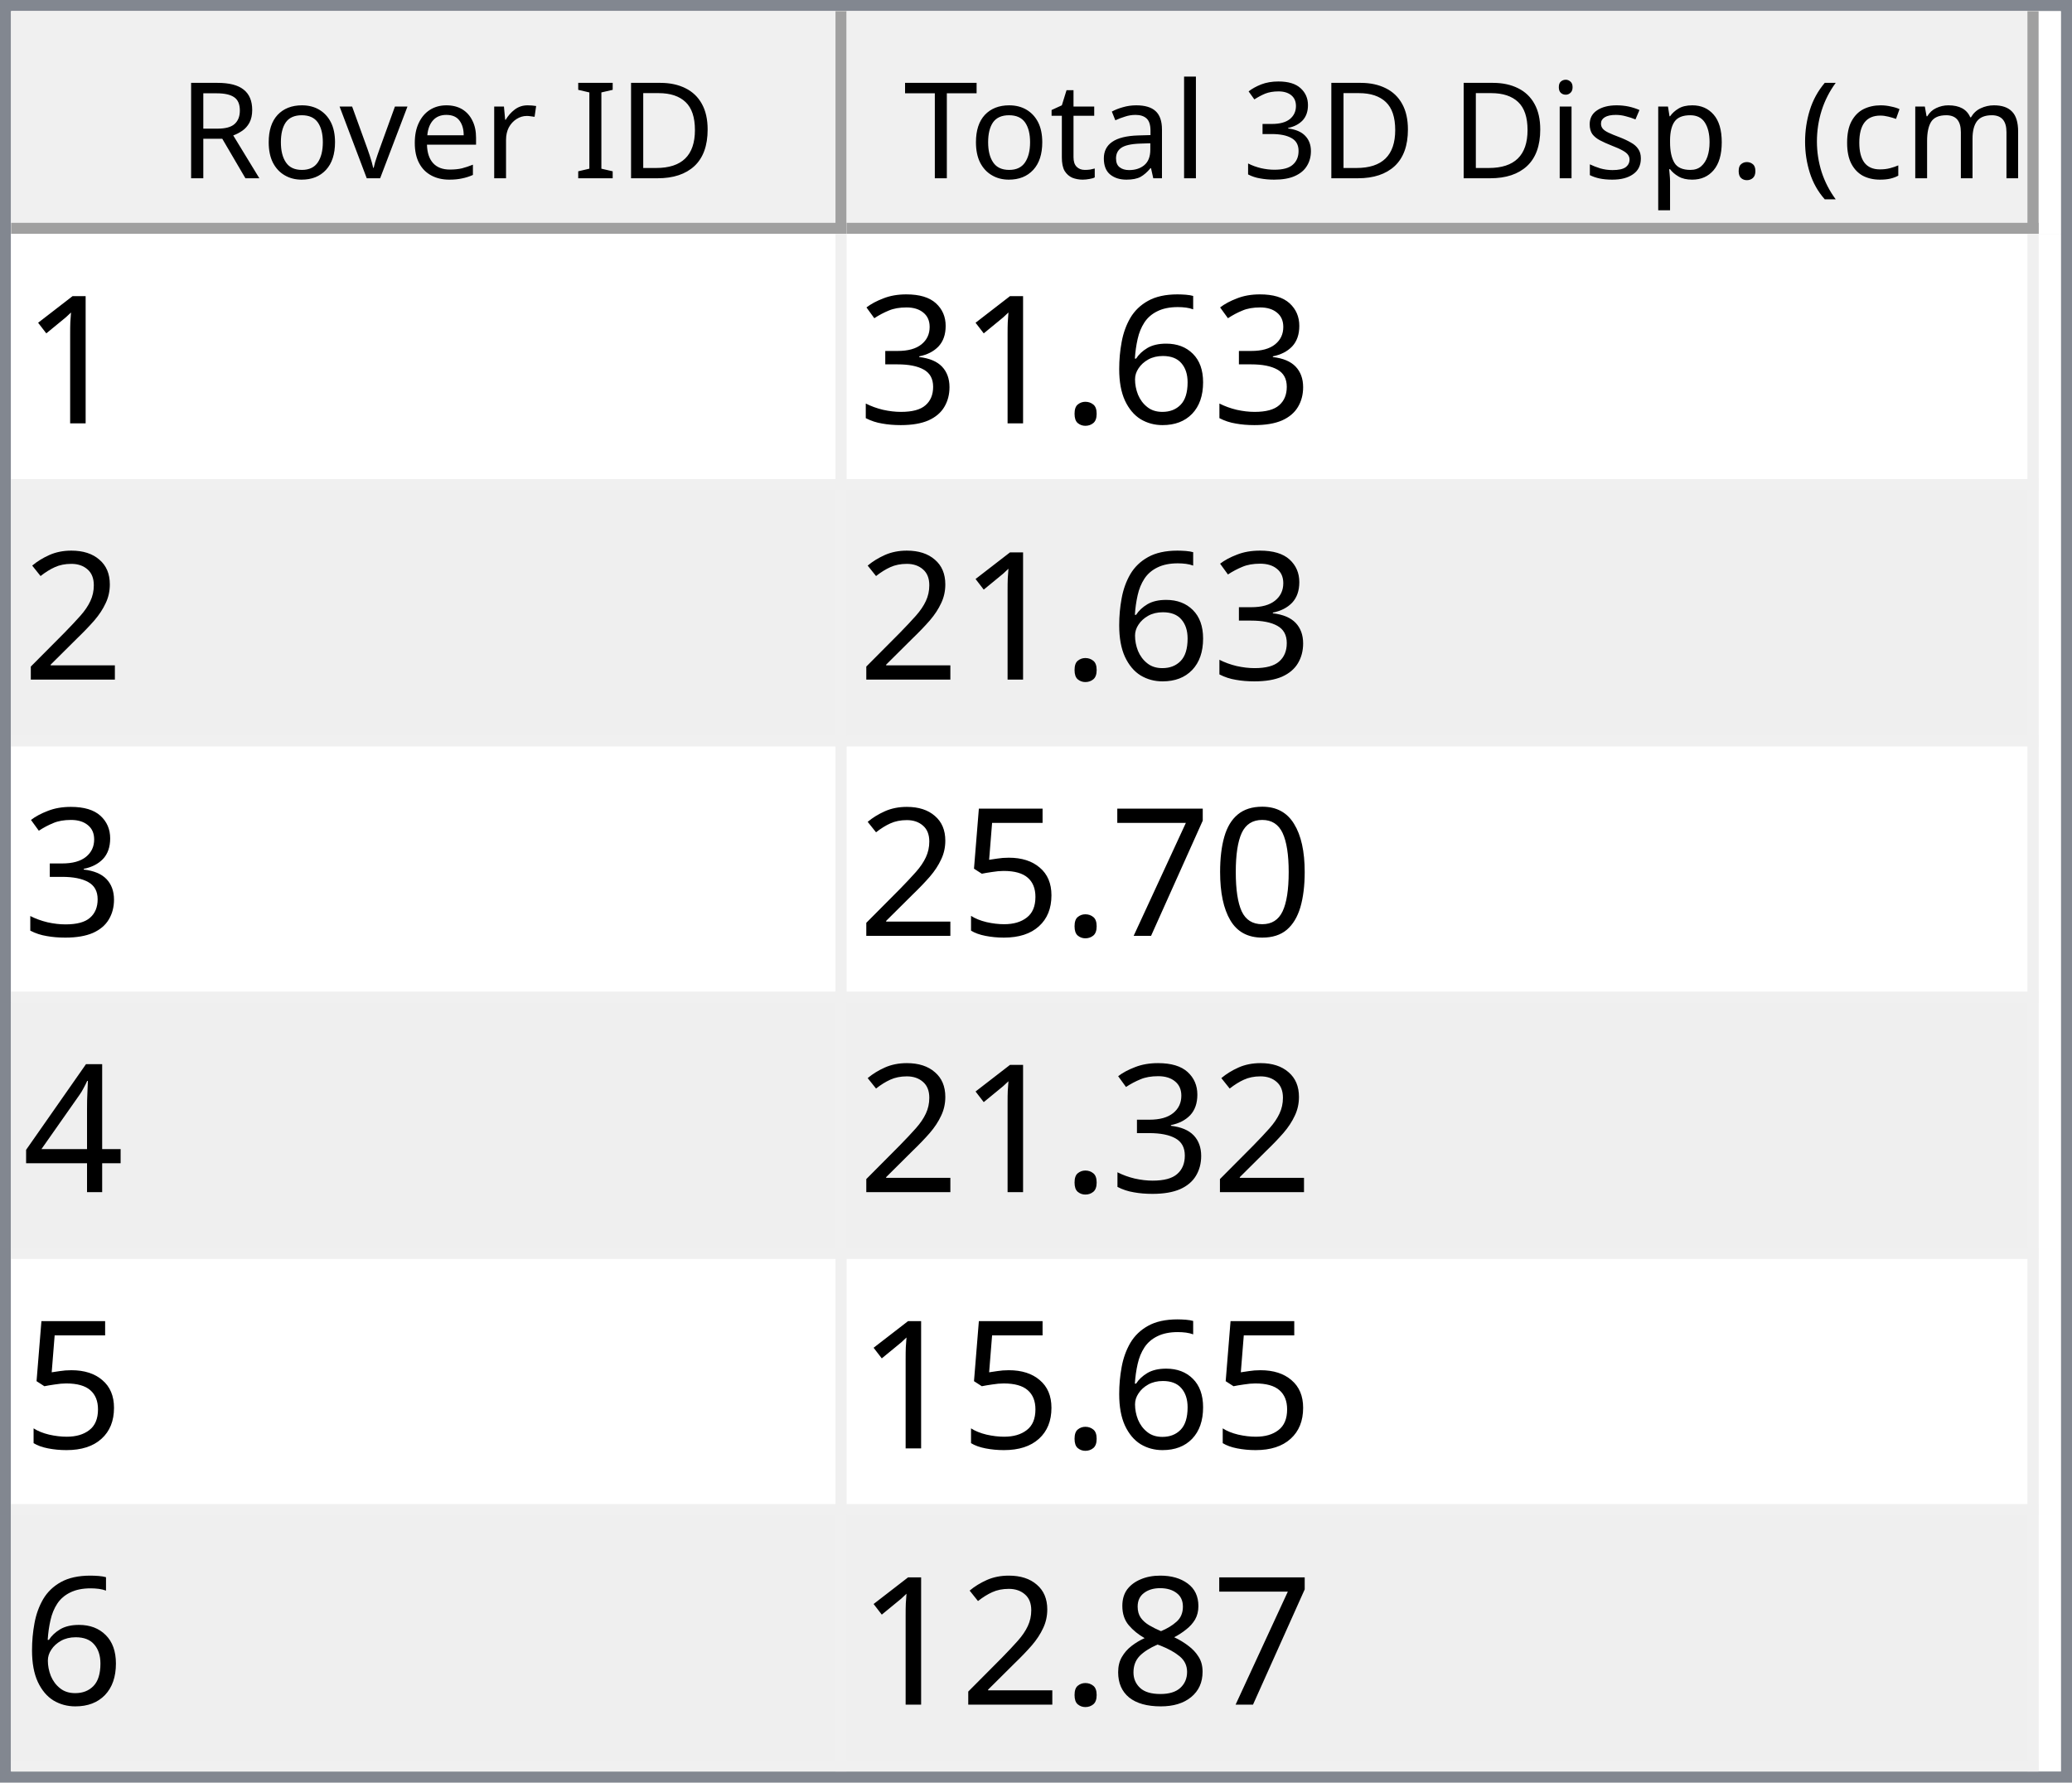
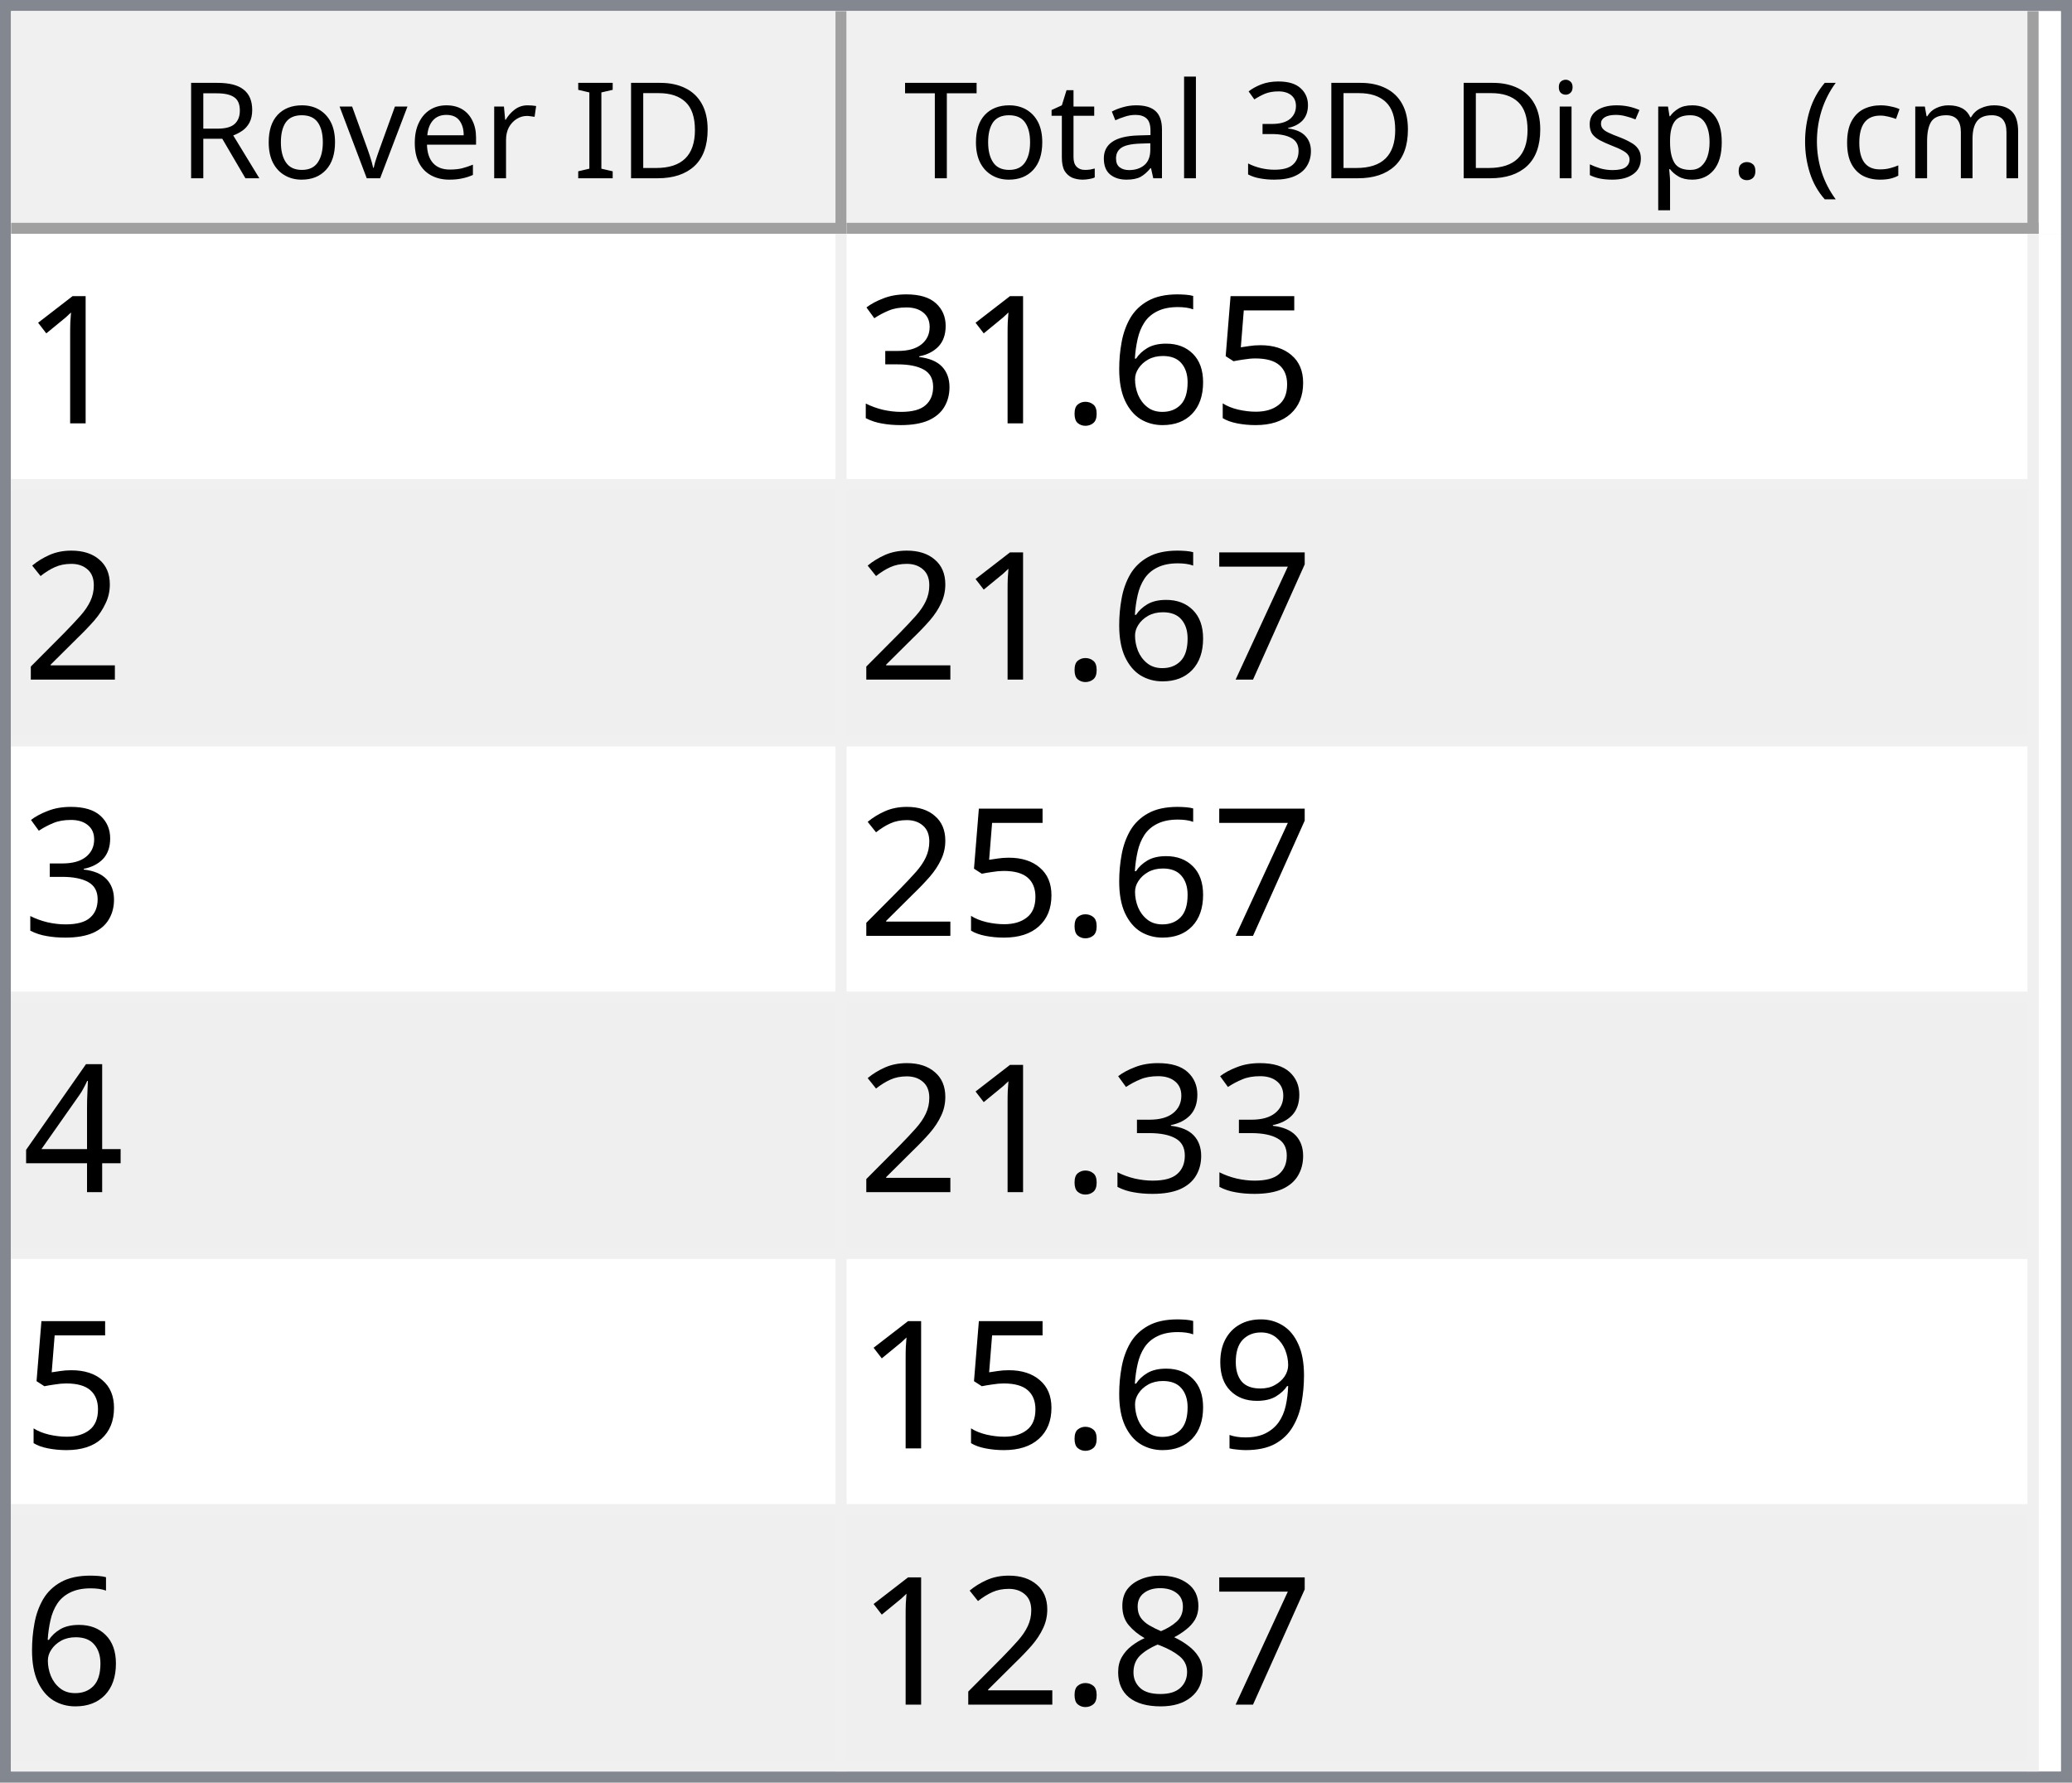
<svg xmlns="http://www.w3.org/2000/svg" style="fill-opacity:1; color-rendering:auto; color-interpolation:auto; text-rendering:auto; stroke:black; stroke-linecap:square; stroke-miterlimit:10; shape-rendering:auto; stroke-opacity:1; fill:black; stroke-dasharray:none; font-weight:normal; stroke-width:1; font-family:'Dialog'; font-style:normal; stroke-linejoin:miter; font-size:12px; stroke-dashoffset:0; image-rendering:auto;" width="186" height="160">
  <defs id="genericDefs" />
  <g>
    <defs id="defs1">
      <clipPath clipPathUnits="userSpaceOnUse" id="clipPath1">
        <path d="M0 0 L186 0 L186 160 L0 160 L0 0 Z" />
      </clipPath>
      <clipPath clipPathUnits="userSpaceOnUse" id="clipPath2">
        <path d="M0 0 L0 160 L186 160 L186 0 Z" />
      </clipPath>
      <clipPath clipPathUnits="userSpaceOnUse" id="clipPath3">
        <path d="M0 0 L0 20 L184 20 L184 0 Z" />
      </clipPath>
      <clipPath clipPathUnits="userSpaceOnUse" id="clipPath4">
        <path d="M0 0 L0 20 L75 20 L75 0 Z" />
      </clipPath>
      <clipPath clipPathUnits="userSpaceOnUse" id="clipPath5">
        <path d="M1 1 L1 19 L74 19 L74 1 Z" />
      </clipPath>
      <clipPath clipPathUnits="userSpaceOnUse" id="clipPath6">
        <path d="M0 0 L0 18 L73 18 L73 0 Z" />
      </clipPath>
      <clipPath clipPathUnits="userSpaceOnUse" id="clipPath7">
        <path d="M-0.5 -0.5 L-0.5 19.5 L74.5 19.5 L74.5 -0.5 Z" />
      </clipPath>
      <clipPath clipPathUnits="userSpaceOnUse" id="clipPath8">
        <path d="M0 0 L0 20 L107 20 L107 0 Z" />
      </clipPath>
      <clipPath clipPathUnits="userSpaceOnUse" id="clipPath9">
        <path d="M1 1 L1 19 L106 19 L106 1 Z" />
      </clipPath>
      <clipPath clipPathUnits="userSpaceOnUse" id="clipPath10">
        <path d="M0 0 L0 18 L105 18 L105 0 Z" />
      </clipPath>
      <clipPath clipPathUnits="userSpaceOnUse" id="clipPath11">
        <path d="M-0.5 -0.5 L-0.5 19.5 L106.5 19.5 L106.5 -0.5 Z" />
      </clipPath>
      <clipPath clipPathUnits="userSpaceOnUse" id="clipPath12">
        <path d="M0 0 L0 138 L184 138 L184 0 Z" />
      </clipPath>
      <clipPath clipPathUnits="userSpaceOnUse" id="clipPath13">
        <path d="M0 0 L0 138 L182 138 L182 0 Z" />
      </clipPath>
      <clipPath clipPathUnits="userSpaceOnUse" id="clipPath14">
        <path d="M-0.5 -0.5 L-0.5 137.5 L181.5 137.5 L181.5 -0.5 Z" />
      </clipPath>
      <clipPath clipPathUnits="userSpaceOnUse" id="clipPath15">
        <path d="M0 0 L0 22 L74 22 L74 0 Z" />
      </clipPath>
      <clipPath clipPathUnits="userSpaceOnUse" id="clipPath16">
        <path d="M0 0 L0 22 L106 22 L106 0 Z" />
      </clipPath>
      <font horiz-adv-x="64.551" id="font1">
        <font-face ascent="107.91" descent="25.098" units-per-em="100" style="font-style:normal; font-family:Segoe UI; font-weight:normal;" />
        <missing-glyph horiz-adv-x="64.551" d="M8.109 0 L8.109 68.266 L56.453 68.266 L56.453 0 L8.109 0 ZM15.328 7.234 L49.219 7.234 L49.219 61.031 L15.328 61.031 L15.328 7.234 Z" />
        <glyph unicode="D" horiz-adv-x="70.117" d="M9.188 0 L9.188 70.016 L28.516 70.016 Q65.531 70.016 65.531 35.891 Q65.531 19.672 55.25 9.836 Q44.969 0 27.734 0 L9.188 0 ZM17.391 62.594 L17.391 7.422 L27.828 7.422 Q41.609 7.422 49.273 14.797 Q56.938 22.172 56.938 35.688 Q56.938 62.594 28.328 62.594 L17.391 62.594 Z" />
        <glyph unicode="I" horiz-adv-x="26.611" d="M17.391 0 L9.188 0 L9.188 70.016 L17.391 70.016 L17.391 0 Z" />
        <glyph unicode=" " horiz-adv-x="27.393" d="" />
        <glyph unicode="r" horiz-adv-x="34.766" d="M34.188 41.891 Q32.078 43.5 28.125 43.5 Q23 43.5 19.555 38.672 Q16.109 33.844 16.109 25.484 L16.109 0 L8.109 0 L8.109 50 L16.109 50 L16.109 39.703 L16.312 39.703 Q18.016 44.969 21.531 47.922 Q25.047 50.875 29.391 50.875 Q32.516 50.875 34.188 50.203 L34.188 41.891 Z" />
        <glyph unicode="e" horiz-adv-x="52.295" d="M48.297 23 L12.984 23 Q13.188 14.656 17.484 10.109 Q21.781 5.562 29.297 5.562 Q37.75 5.562 44.828 11.141 L44.828 3.609 Q38.234 -1.172 27.391 -1.172 Q16.797 -1.172 10.742 5.641 Q4.688 12.453 4.688 24.812 Q4.688 36.469 11.305 43.82 Q17.922 51.172 27.734 51.172 Q37.547 51.172 42.922 44.828 Q48.297 38.484 48.297 27.203 L48.297 23 ZM40.094 29.781 Q40.047 36.719 36.75 40.578 Q33.453 44.438 27.594 44.438 Q21.922 44.438 17.969 40.383 Q14.016 36.328 13.094 29.781 L40.094 29.781 Z" />
        <glyph unicode="v" horiz-adv-x="47.9" d="M47.406 50 L27.484 0 L19.625 0 L0.688 50 L9.469 50 L22.172 13.672 Q23.578 9.672 23.922 6.688 L24.125 6.688 Q24.609 10.453 25.688 13.484 L38.969 50 L47.406 50 Z" />
        <glyph unicode="o" horiz-adv-x="58.594" d="M29 -1.172 Q17.922 -1.172 11.305 5.836 Q4.688 12.844 4.688 24.422 Q4.688 37.016 11.57 44.094 Q18.453 51.172 30.172 51.172 Q41.359 51.172 47.633 44.289 Q53.906 37.406 53.906 25.203 Q53.906 13.234 47.141 6.031 Q40.375 -1.172 29 -1.172 ZM29.594 44.438 Q21.875 44.438 17.383 39.188 Q12.891 33.938 12.891 24.703 Q12.891 15.828 17.43 10.695 Q21.969 5.562 29.594 5.562 Q37.359 5.562 41.531 10.594 Q45.703 15.625 45.703 24.906 Q45.703 34.281 41.531 39.359 Q37.359 44.438 29.594 44.438 Z" />
        <glyph unicode="R" horiz-adv-x="59.814" d="M59.375 0 L49.609 0 L37.891 19.625 Q36.281 22.359 34.766 24.289 Q33.25 26.219 31.664 27.438 Q30.078 28.656 28.25 29.219 Q26.422 29.781 24.125 29.781 L17.391 29.781 L17.391 0 L9.188 0 L9.188 70.016 L30.078 70.016 Q34.672 70.016 38.555 68.867 Q42.438 67.719 45.289 65.375 Q48.141 63.031 49.758 59.547 Q51.375 56.062 51.375 51.375 Q51.375 47.703 50.273 44.656 Q49.172 41.609 47.148 39.211 Q45.125 36.812 42.266 35.133 Q39.406 33.453 35.844 32.516 L35.844 32.328 Q37.594 31.547 38.891 30.547 Q40.188 29.547 41.359 28.18 Q42.531 26.812 43.68 25.078 Q44.828 23.344 46.234 21.047 L59.375 0 ZM17.391 62.594 L17.391 37.203 L28.516 37.203 Q31.594 37.203 34.203 38.133 Q36.812 39.062 38.719 40.797 Q40.625 42.531 41.703 45.047 Q42.781 47.562 42.781 50.688 Q42.781 56.297 39.141 59.445 Q35.5 62.594 28.609 62.594 L17.391 62.594 Z" />
        <glyph unicode=")" horiz-adv-x="30.176" d="M8.297 -15.922 L1.172 -15.922 Q16.406 2.344 16.406 26.812 Q16.406 51.469 1.078 70.016 L8.297 70.016 Q23.531 52.156 23.531 26.703 Q23.531 1.375 8.297 -15.922 Z" />
        <glyph unicode="m" horiz-adv-x="86.133" d="M79.109 0 L71.094 0 L71.094 28.719 Q71.094 37.016 68.531 40.727 Q65.969 44.438 59.906 44.438 Q54.781 44.438 51.195 39.75 Q47.609 35.062 47.609 28.516 L47.609 0 L39.594 0 L39.594 29.688 Q39.594 44.438 28.219 44.438 Q22.953 44.438 19.531 40.016 Q16.109 35.594 16.109 28.516 L16.109 0 L8.109 0 L8.109 50 L16.109 50 L16.109 42.094 L16.312 42.094 Q21.625 51.172 31.844 51.172 Q36.969 51.172 40.773 48.312 Q44.578 45.453 46 40.828 Q51.562 51.172 62.594 51.172 Q79.109 51.172 79.109 30.812 L79.109 0 Z" />
        <glyph unicode="c" horiz-adv-x="46.191" d="M42.188 2.297 Q36.422 -1.172 28.516 -1.172 Q17.828 -1.172 11.258 5.789 Q4.688 12.75 4.688 23.828 Q4.688 36.188 11.766 43.68 Q18.844 51.172 30.672 51.172 Q37.25 51.172 42.281 48.734 L42.281 40.531 Q36.719 44.438 30.375 44.438 Q22.703 44.438 17.797 38.945 Q12.891 33.453 12.891 24.516 Q12.891 15.719 17.508 10.641 Q22.125 5.562 29.891 5.562 Q36.422 5.562 42.188 9.906 L42.188 2.297 Z" />
        <glyph unicode="(" horiz-adv-x="30.176" d="M29.109 -15.922 L21.969 -15.922 Q6.844 1.375 6.844 26.703 Q6.844 52.156 21.969 70.016 L29.203 70.016 Q13.875 51.469 13.875 26.812 Q13.875 2.344 29.109 -15.922 Z" />
        <glyph unicode="." horiz-adv-x="21.68" d="M10.891 -1.078 Q8.641 -1.078 7.055 0.539 Q5.469 2.156 5.469 4.391 Q5.469 6.641 7.055 8.273 Q8.641 9.906 10.891 9.906 Q13.188 9.906 14.797 8.273 Q16.406 6.641 16.406 4.391 Q16.406 2.156 14.797 0.539 Q13.188 -1.078 10.891 -1.078 Z" />
        <glyph unicode="p" horiz-adv-x="58.789" d="M16.312 7.234 L16.109 7.234 L16.109 -23 L8.109 -23 L8.109 50 L16.109 50 L16.109 41.219 L16.312 41.219 Q22.219 51.172 33.594 51.172 Q43.266 51.172 48.688 44.461 Q54.109 37.75 54.109 26.469 Q54.109 13.922 48 6.375 Q41.891 -1.172 31.297 -1.172 Q21.578 -1.172 16.312 7.234 ZM16.109 27.391 L16.109 20.406 Q16.109 14.203 20.141 9.883 Q24.172 5.562 30.375 5.562 Q37.641 5.562 41.773 11.133 Q45.906 16.703 45.906 26.609 Q45.906 34.969 42.047 39.703 Q38.188 44.438 31.594 44.438 Q24.609 44.438 20.359 39.578 Q16.109 34.719 16.109 27.391 Z" />
        <glyph unicode="s" horiz-adv-x="42.432" d="M5.078 1.812 L5.078 10.406 Q11.625 5.562 19.484 5.562 Q30.031 5.562 30.031 12.594 Q30.031 14.594 29.125 15.992 Q28.219 17.391 26.68 18.461 Q25.141 19.531 23.07 20.383 Q21 21.234 18.609 22.172 Q15.281 23.484 12.766 24.828 Q10.25 26.172 8.57 27.859 Q6.891 29.547 6.031 31.695 Q5.172 33.844 5.172 36.719 Q5.172 40.234 6.789 42.945 Q8.406 45.656 11.086 47.484 Q13.766 49.312 17.211 50.242 Q20.656 51.172 24.312 51.172 Q30.812 51.172 35.938 48.922 L35.938 40.828 Q30.422 44.438 23.25 44.438 Q21 44.438 19.195 43.922 Q17.391 43.406 16.094 42.477 Q14.797 41.547 14.086 40.258 Q13.375 38.969 13.375 37.406 Q13.375 35.453 14.086 34.133 Q14.797 32.812 16.164 31.789 Q17.531 30.766 19.484 29.938 Q21.438 29.109 23.922 28.125 Q27.25 26.859 29.883 25.516 Q32.516 24.172 34.375 22.484 Q36.234 20.797 37.234 18.602 Q38.234 16.406 38.234 13.375 Q38.234 9.672 36.602 6.938 Q34.969 4.203 32.234 2.398 Q29.5 0.594 25.93 -0.289 Q22.359 -1.172 18.453 -1.172 Q10.75 -1.172 5.078 1.812 Z" />
        <glyph unicode="i" horiz-adv-x="24.219" d="M12.203 62.703 Q10.062 62.703 8.547 64.164 Q7.031 65.625 7.031 67.875 Q7.031 70.125 8.547 71.609 Q10.062 73.094 12.203 73.094 Q14.406 73.094 15.945 71.609 Q17.484 70.125 17.484 67.875 Q17.484 65.719 15.945 64.211 Q14.406 62.703 12.203 62.703 ZM16.109 0 L8.109 0 L8.109 50 L16.109 50 L16.109 0 Z" />
        <glyph unicode="3" horiz-adv-x="53.906" d="M46.531 19.828 Q46.531 15.094 44.75 11.211 Q42.969 7.328 39.719 4.57 Q36.469 1.812 31.93 0.297 Q27.391 -1.219 21.922 -1.219 Q11.922 -1.219 6 2.594 L6 11.188 Q13.094 5.609 22.219 5.609 Q25.875 5.609 28.828 6.539 Q31.781 7.469 33.906 9.227 Q36.031 10.984 37.18 13.477 Q38.328 15.969 38.328 19.094 Q38.328 32.812 18.797 32.812 L12.984 32.812 L12.984 39.594 L18.5 39.594 Q35.797 39.594 35.797 52.484 Q35.797 64.406 22.609 64.406 Q15.188 64.406 8.688 59.422 L8.688 67.188 Q15.375 71.188 24.609 71.188 Q29 71.188 32.57 69.969 Q36.141 68.75 38.68 66.555 Q41.219 64.359 42.609 61.281 Q44 58.203 44 54.5 Q44 40.672 30.031 36.719 L30.031 36.531 Q33.594 36.141 36.625 34.797 Q39.656 33.453 41.852 31.305 Q44.047 29.156 45.289 26.25 Q46.531 23.344 46.531 19.828 Z" />
        <glyph unicode="l" horiz-adv-x="24.219" d="M16.109 0 L8.109 0 L8.109 74.031 L16.109 74.031 L16.109 0 Z" />
        <glyph unicode="a" horiz-adv-x="50.879" d="M43.891 0 L35.891 0 L35.891 7.812 L35.688 7.812 Q30.469 -1.172 20.312 -1.172 Q12.844 -1.172 8.617 2.781 Q4.391 6.734 4.391 13.281 Q4.391 27.297 20.906 29.594 L35.891 31.688 Q35.891 44.438 25.594 44.438 Q16.547 44.438 9.281 38.281 L9.281 46.484 Q16.656 51.172 26.266 51.172 Q43.891 51.172 43.891 32.516 L43.891 0 ZM35.891 25.297 L23.828 23.641 Q18.266 22.859 15.43 20.875 Q12.594 18.891 12.594 13.875 Q12.594 10.203 15.211 7.883 Q17.828 5.562 22.172 5.562 Q28.125 5.562 32.008 9.742 Q35.891 13.922 35.891 20.312 L35.891 25.297 Z" />
        <glyph unicode="t" horiz-adv-x="33.887" d="M31.297 0.484 Q28.469 -1.078 23.828 -1.078 Q10.688 -1.078 10.688 13.578 L10.688 43.172 L2.094 43.172 L2.094 50 L10.688 50 L10.688 62.203 L18.703 64.797 L18.703 50 L31.297 50 L31.297 43.172 L18.703 43.172 L18.703 14.984 Q18.703 9.969 20.414 7.82 Q22.125 5.672 26.078 5.672 Q29.109 5.672 31.297 7.328 L31.297 0.484 Z" />
        <glyph unicode="T" horiz-adv-x="52.393" d="M50.594 62.594 L30.375 62.594 L30.375 0 L22.172 0 L22.172 62.594 L2 62.594 L2 70.016 L50.594 70.016 L50.594 62.594 Z" />
      </font>
      <font horiz-adv-x="75.0" id="font2">
        <font-face ascent="100.537" descent="21.973" units-per-em="100" style="font-style:normal; font-family:sans-serif; font-weight:normal;" />
        <missing-glyph horiz-adv-x="75.0" d="M12.5 0 L12.5 62.5 L62.5 62.5 L62.5 0 L12.5 0 ZM14.062 1.562 L60.938 1.562 L60.938 60.938 L14.062 60.938 L14.062 1.562 Z" />
        <glyph unicode="1" horiz-adv-x="55.615" d="M37.25 0 L28.469 0 L28.469 56 Q25.297 52.984 20.141 49.953 Q14.984 46.922 10.891 45.406 L10.891 53.906 Q18.266 57.375 23.781 62.305 Q29.297 67.234 31.594 71.875 L37.25 71.875 L37.25 0 Z" />
+         <glyph unicode="5" horiz-adv-x="55.615" d="M4.156 18.75 L13.375 19.531 Q14.406 12.797 18.141 9.398 Q21.875 6 27.156 6 Q33.5 6 37.891 10.789 Q42.281 15.578 42.281 23.484 Q42.281 31 38.062 35.352 Q33.844 39.703 27 39.703 Q22.75 39.703 19.336 37.773 Q15.922 35.844 13.969 32.766 L5.719 33.844 L12.641 70.609 L48.25 70.609 L48.25 62.203 L19.672 62.203 L15.828 42.969 Q22.266 47.469 29.344 47.469 Q38.719 47.469 45.164 40.969 Q51.609 34.469 51.609 24.266 Q51.609 14.547 45.953 7.469 Q39.062 -1.219 27.156 -1.219 Q17.391 -1.219 11.211 4.25 Q5.031 9.719 4.156 18.75 Z" />
        <glyph unicode="6" horiz-adv-x="55.615" d="M49.75 54.047 L41.016 53.375 Q39.844 58.547 37.703 60.891 Q34.125 64.656 28.906 64.656 Q24.703 64.656 21.531 62.312 Q17.391 59.281 14.992 53.469 Q12.594 47.656 12.5 36.922 Q15.672 41.75 20.266 44.094 Q24.859 46.438 29.891 46.438 Q38.672 46.438 44.852 39.969 Q51.031 33.5 51.031 23.25 Q51.031 16.5 48.125 10.719 Q45.219 4.938 40.141 1.859 Q35.062 -1.219 28.609 -1.219 Q17.625 -1.219 10.695 6.859 Q3.766 14.938 3.766 33.5 Q3.766 54.25 11.422 63.672 Q18.109 71.875 29.438 71.875 Q37.891 71.875 43.289 67.141 Q48.688 62.406 49.75 54.047 ZM13.875 23.188 Q13.875 18.656 15.797 14.508 Q17.719 10.359 21.188 8.18 Q24.656 6 28.469 6 Q34.031 6 38.039 10.492 Q42.047 14.984 42.047 22.703 Q42.047 30.125 38.086 34.398 Q34.125 38.672 28.125 38.672 Q22.172 38.672 18.023 34.398 Q13.875 30.125 13.875 23.188 Z" />
        <glyph unicode="." horiz-adv-x="27.783" d="M9.078 0 L9.078 10.016 L19.094 10.016 L19.094 0 L9.078 0 Z" />
        <glyph unicode="3" horiz-adv-x="55.615" d="M4.203 18.891 L12.984 20.062 Q14.5 12.594 18.141 9.297 Q21.781 6 27 6 Q33.203 6 37.477 10.297 Q41.75 14.594 41.75 20.953 Q41.75 27 37.797 30.93 Q33.844 34.859 27.734 34.859 Q25.25 34.859 21.531 33.891 L22.516 41.609 Q23.391 41.5 23.922 41.5 Q29.547 41.5 34.039 44.43 Q38.531 47.359 38.531 53.469 Q38.531 58.297 35.258 61.477 Q31.984 64.656 26.812 64.656 Q21.688 64.656 18.266 61.43 Q14.844 58.203 13.875 51.766 L5.078 53.328 Q6.688 62.156 12.398 67.016 Q18.109 71.875 26.609 71.875 Q32.469 71.875 37.398 69.359 Q42.328 66.844 44.945 62.5 Q47.562 58.156 47.562 53.266 Q47.562 48.641 45.07 44.828 Q42.578 41.016 37.703 38.766 Q44.047 37.312 47.562 32.695 Q51.078 28.078 51.078 21.141 Q51.078 11.766 44.242 5.25 Q37.406 -1.266 26.953 -1.266 Q17.531 -1.266 11.305 4.352 Q5.078 9.969 4.203 18.891 Z" />
        <glyph unicode="2" horiz-adv-x="55.615" d="M50.344 8.453 L50.344 0 L3.031 0 Q2.938 3.172 4.047 6.109 Q5.859 10.938 9.836 15.625 Q13.812 20.312 21.344 26.469 Q33.016 36.031 37.117 41.625 Q41.219 47.219 41.219 52.203 Q41.219 57.422 37.477 61.008 Q33.734 64.594 27.734 64.594 Q21.391 64.594 17.578 60.789 Q13.766 56.984 13.719 50.25 L4.688 51.172 Q5.609 61.281 11.664 66.578 Q17.719 71.875 27.938 71.875 Q38.234 71.875 44.242 66.164 Q50.25 60.453 50.25 52 Q50.25 47.703 48.492 43.555 Q46.734 39.406 42.656 34.812 Q38.578 30.219 29.109 22.219 Q21.188 15.578 18.945 13.211 Q16.703 10.844 15.234 8.453 L50.344 8.453 Z" />
-         <glyph unicode="0" horiz-adv-x="55.615" d="M4.156 35.297 Q4.156 48 6.766 55.742 Q9.375 63.484 14.523 67.68 Q19.672 71.875 27.484 71.875 Q33.25 71.875 37.594 69.555 Q41.938 67.234 44.773 62.867 Q47.609 58.5 49.219 52.227 Q50.828 45.953 50.828 35.297 Q50.828 22.703 48.242 14.969 Q45.656 7.234 40.508 3.008 Q35.359 -1.219 27.484 -1.219 Q17.141 -1.219 11.234 6.203 Q4.156 15.141 4.156 35.297 ZM13.188 35.297 Q13.188 17.672 17.312 11.836 Q21.438 6 27.484 6 Q33.547 6 37.672 11.859 Q41.797 17.719 41.797 35.297 Q41.797 52.984 37.672 58.789 Q33.547 64.594 27.391 64.594 Q21.344 64.594 17.719 59.469 Q13.188 52.938 13.188 35.297 Z" />
        <glyph unicode="7" horiz-adv-x="55.615" d="M4.734 62.203 L4.734 70.656 L51.078 70.656 L51.078 63.812 Q44.234 56.547 37.523 44.484 Q30.812 32.422 27.156 19.672 Q24.516 10.688 23.781 0 L14.75 0 Q14.891 8.453 18.062 20.414 Q21.234 32.375 27.172 43.484 Q33.109 54.594 39.797 62.203 L4.734 62.203 Z" />
-         <glyph unicode="5" horiz-adv-x="55.615" d="M4.156 18.75 L13.375 19.531 Q14.406 12.797 18.141 9.398 Q21.875 6 27.156 6 Q33.5 6 37.891 10.789 Q42.281 15.578 42.281 23.484 Q42.281 31 38.062 35.352 Q33.844 39.703 27 39.703 Q22.75 39.703 19.336 37.773 Q15.922 35.844 13.969 32.766 L5.719 33.844 L12.641 70.609 L48.25 70.609 L48.25 62.203 L19.672 62.203 L15.828 42.969 Q22.266 47.469 29.344 47.469 Q38.719 47.469 45.164 40.969 Q51.609 34.469 51.609 24.266 Q51.609 14.547 45.953 7.469 Q39.062 -1.219 27.156 -1.219 Q17.391 -1.219 11.211 4.25 Q5.031 9.719 4.156 18.75 Z" />
        <glyph unicode="4" horiz-adv-x="55.615" d="M32.328 0 L32.328 17.141 L1.266 17.141 L1.266 25.203 L33.938 71.578 L41.109 71.578 L41.109 25.203 L50.781 25.203 L50.781 17.141 L41.109 17.141 L41.109 0 L32.328 0 ZM32.328 25.203 L32.328 57.469 L9.906 25.203 L32.328 25.203 Z" />
+         <glyph unicode="9" horiz-adv-x="55.615" d="M5.469 16.547 L13.922 17.328 Q14.984 11.375 18.016 8.688 Q21.047 6 25.781 6 Q29.828 6 32.883 7.859 Q35.938 9.719 37.891 12.82 Q39.844 15.922 41.164 21.195 Q42.484 26.469 42.484 31.938 Q42.484 32.516 42.438 33.688 Q39.797 29.5 35.234 26.883 Q30.672 24.266 25.344 24.266 Q16.453 24.266 10.305 30.711 Q4.156 37.156 4.156 47.703 Q4.156 58.594 10.578 65.234 Q17 71.875 26.656 71.875 Q33.641 71.875 39.43 68.117 Q45.219 64.359 48.219 57.398 Q51.219 50.438 51.219 37.25 Q51.219 23.531 48.242 15.406 Q45.266 7.281 39.383 3.031 Q33.5 -1.219 25.594 -1.219 Q17.188 -1.219 11.867 3.445 Q6.547 8.109 5.469 16.547 ZM41.453 48.141 Q41.453 55.719 37.43 60.156 Q33.406 64.594 27.734 64.594 Q21.875 64.594 17.531 59.812 Q13.188 55.031 13.188 47.406 Q13.188 40.578 17.312 36.305 Q21.438 32.031 27.484 32.031 Q33.594 32.031 37.523 36.305 Q41.453 40.578 41.453 48.141 Z" />
        <glyph unicode="8" horiz-adv-x="55.615" d="M17.672 38.812 Q12.203 40.828 9.57 44.539 Q6.938 48.25 6.938 53.422 Q6.938 61.234 12.555 66.555 Q18.172 71.875 27.484 71.875 Q36.859 71.875 42.578 66.43 Q48.297 60.984 48.297 53.172 Q48.297 48.188 45.68 44.508 Q43.062 40.828 37.75 38.812 Q44.344 36.672 47.781 31.883 Q51.219 27.094 51.219 20.453 Q51.219 11.281 44.727 5.031 Q38.234 -1.219 27.641 -1.219 Q17.047 -1.219 10.547 5.055 Q4.047 11.328 4.047 20.703 Q4.047 27.688 7.594 32.398 Q11.141 37.109 17.672 38.812 ZM15.922 53.719 Q15.922 48.641 19.195 45.414 Q22.469 42.188 27.688 42.188 Q32.766 42.188 36.016 45.383 Q39.266 48.578 39.266 53.219 Q39.266 58.062 35.914 61.359 Q32.562 64.656 27.594 64.656 Q22.562 64.656 19.242 61.43 Q15.922 58.203 15.922 53.719 ZM13.094 20.656 Q13.094 16.891 14.875 13.375 Q16.656 9.859 20.172 7.93 Q23.688 6 27.734 6 Q34.031 6 38.133 10.055 Q42.234 14.109 42.234 20.359 Q42.234 26.703 38.016 30.859 Q33.797 35.016 27.438 35.016 Q21.234 35.016 17.164 30.914 Q13.094 26.812 13.094 20.656 Z" />
      </font>
    </defs>
    <g style="fill:white; stroke:white;">
      <rect x="0" y="0" width="186" style="clip-path:url(#clipPath1); stroke:none;" height="160" />
    </g>
    <g style="fill:white; text-rendering:optimizeSpeed; color-rendering:optimizeSpeed; image-rendering:optimizeSpeed; shape-rendering:crispEdges; stroke:white; color-interpolation:sRGB;">
      <rect x="0" width="186" height="160" y="0" style="stroke:none;" />
      <path style="stroke:none;" d="M0 160 L186 160 L186 0 L0 0 Z" />
    </g>
    <g style="fill:rgb(240,240,240); font-family:'Segoe UI'; stroke:rgb(240,240,240);">
      <rect x="0" y="0" width="186" style="clip-path:url(#clipPath2); stroke:none;" height="160" />
    </g>
    <g style="fill:rgb(130,135,144); font-family:'Segoe UI'; stroke:rgb(130,135,144);">
      <path d="M0 0 L186 0 L186 160 L0 160 L0 0 ZM1 1 L185 1 L185 159 L1 159 L1 1 Z" style="fill-rule:evenodd; clip-path:url(#clipPath2); stroke:none;" />
    </g>
    <g style="fill:white; font-family:'Segoe UI'; stroke:white;" transform="translate(1,1)">
      <rect x="0" y="0" width="184" style="clip-path:url(#clipPath3); stroke:none;" height="20" />
    </g>
    <g style="fill:rgb(240,240,240); font-family:'Segoe UI'; stroke:rgb(240,240,240);" transform="translate(1,1)">
      <rect x="0" y="0" width="75" style="clip-path:url(#clipPath4); stroke:none;" height="20" />
    </g>
    <g style="font-family:'Segoe UI';" transform="translate(2,2)">
      <text x="14" xml:space="preserve" y="14" style="clip-path:url(#clipPath6); stroke:none;">Rover ID</text>
    </g>
    <g style="fill:rgb(160,160,160); font-family:'Segoe UI'; stroke:rgb(160,160,160); stroke-linejoin:bevel;" transform="translate(1.5,1.5)">
      <line x1="74" x2="74" y1="0" style="fill:none; clip-path:url(#clipPath7);" y2="19" />
    </g>
    <g style="fill:rgb(160,160,160); font-family:'Segoe UI'; stroke:rgb(160,160,160); stroke-linejoin:bevel;" transform="matrix(1,0,0,1,1,1) translate(0.5,0.5)">
      <line x1="0" x2="74" y1="19" style="fill:none; clip-path:url(#clipPath7);" y2="19" />
    </g>
    <g style="fill:rgb(240,240,240); font-family:'Segoe UI'; stroke:rgb(240,240,240);" transform="translate(76,1)">
      <rect x="0" y="0" width="107" style="clip-path:url(#clipPath8); stroke:none;" height="20" />
    </g>
    <g style="font-family:'Segoe UI';" transform="translate(77,2)">
      <text x="1" xml:space="preserve" y="14" style="clip-path:url(#clipPath10); stroke:none;"> Total 3D Disp. (cm)</text>
    </g>
    <g style="fill:rgb(160,160,160); font-family:'Segoe UI'; stroke:rgb(160,160,160); stroke-linejoin:bevel;" transform="translate(76.5,1.5)">
      <line x1="106" x2="106" y1="0" style="fill:none; clip-path:url(#clipPath11);" y2="19" />
    </g>
    <g style="fill:rgb(160,160,160); font-family:'Segoe UI'; stroke:rgb(160,160,160); stroke-linejoin:bevel;" transform="matrix(1,0,0,1,76,1) translate(0.5,0.5)">
      <line x1="0" x2="106" y1="19" style="fill:none; clip-path:url(#clipPath11);" y2="19" />
    </g>
    <g style="fill:white; font-family:'Segoe UI'; stroke:white;" transform="translate(1,21)">
      <rect x="0" y="0" width="184" style="clip-path:url(#clipPath12); stroke:none;" height="138" />
    </g>
    <g style="fill:rgb(240,240,240); font-size:16px; font-family:sans-serif; stroke:rgb(240,240,240);" transform="translate(1,21)">
      <rect x="0" y="0" width="182" style="clip-path:url(#clipPath13); stroke:none;" height="138" />
      <line transform="translate(0.5,0.5)" x1="0" x2="181" y1="22" style="clip-path:url(#clipPath14); fill:none; stroke-linejoin:bevel;" y2="22" />
    </g>
    <g transform="matrix(1,0,0,1,1,21) translate(0.5,0.5)" style="fill:rgb(240,240,240); font-size:16px; font-family:sans-serif; stroke:rgb(240,240,240); stroke-linejoin:bevel;">
      <line x1="0" x2="181" y1="45" style="fill:none; clip-path:url(#clipPath14);" y2="45" />
    </g>
    <g transform="matrix(1,0,0,1,1,21) translate(0.5,0.5)" style="fill:rgb(240,240,240); font-size:16px; font-family:sans-serif; stroke:rgb(240,240,240); stroke-linejoin:bevel;">
      <line x1="0" x2="181" y1="68" style="fill:none; clip-path:url(#clipPath14);" y2="68" />
    </g>
    <g transform="matrix(1,0,0,1,1,21) translate(0.5,0.5)" style="fill:rgb(240,240,240); font-size:16px; font-family:sans-serif; stroke:rgb(240,240,240); stroke-linejoin:bevel;">
      <line x1="0" x2="181" y1="91" style="fill:none; clip-path:url(#clipPath14);" y2="91" />
    </g>
    <g transform="matrix(1,0,0,1,1,21) translate(0.5,0.5)" style="fill:rgb(240,240,240); font-size:16px; font-family:sans-serif; stroke:rgb(240,240,240); stroke-linejoin:bevel;">
      <line x1="0" x2="181" y1="114" style="fill:none; clip-path:url(#clipPath14);" y2="114" />
    </g>
    <g transform="matrix(1,0,0,1,1,21) translate(0.5,0.5)" style="fill:rgb(240,240,240); font-size:16px; font-family:sans-serif; stroke:rgb(240,240,240); stroke-linejoin:bevel;">
      <line x1="0" x2="181" y1="137" style="fill:none; clip-path:url(#clipPath14);" y2="137" />
    </g>
    <g transform="matrix(1,0,0,1,1,21) translate(0.5,0.5)" style="fill:rgb(240,240,240); font-size:16px; font-family:sans-serif; stroke:rgb(240,240,240); stroke-linejoin:bevel;">
      <line x1="74" x2="74" y1="0" style="fill:none; clip-path:url(#clipPath14);" y2="137" />
    </g>
    <g transform="matrix(1,0,0,1,1,21) translate(0.5,0.5)" style="fill:rgb(240,240,240); font-size:16px; font-family:sans-serif; stroke:rgb(240,240,240); stroke-linejoin:bevel;">
      <line x1="181" x2="181" y1="0" style="fill:none; clip-path:url(#clipPath14);" y2="137" />
    </g>
    <g style="fill:white; font-size:16px; font-family:sans-serif; stroke:white;" transform="matrix(1,0,0,1,1,21)">
      <rect x="0" y="0" width="74" style="clip-path:url(#clipPath15); stroke:none;" height="22" />
      <text x="1" y="17" style="fill:black; clip-path:url(#clipPath15); stroke:none;" xml:space="preserve">1</text>
    </g>
    <g style="fill:white; font-size:16px; font-family:sans-serif; stroke:white;" transform="matrix(1,0,0,1,1,21) translate(75,0)">
      <rect x="0" y="0" width="106" style="clip-path:url(#clipPath16); stroke:none;" height="22" />
-       <text x="1" y="17" style="fill:black; clip-path:url(#clipPath16); stroke:none;" xml:space="preserve">31.63</text>
+       <text x="1" y="17" style="fill:black; clip-path:url(#clipPath16); stroke:none;" xml:space="preserve">31.65</text>
    </g>
    <g style="fill:rgb(239,239,239); font-size:16px; font-family:sans-serif; stroke:rgb(239,239,239);" transform="matrix(1,0,0,1,1,21) translate(0,23)">
      <rect x="0" y="0" width="74" style="clip-path:url(#clipPath15); stroke:none;" height="22" />
      <text x="1" y="17" style="fill:black; clip-path:url(#clipPath15); stroke:none;" xml:space="preserve">2</text>
    </g>
    <g style="fill:rgb(239,239,239); font-size:16px; font-family:sans-serif; stroke:rgb(239,239,239);" transform="matrix(1,0,0,1,1,21) translate(75,23)">
      <rect x="0" y="0" width="106" style="clip-path:url(#clipPath16); stroke:none;" height="22" />
-       <text x="1" y="17" style="fill:black; clip-path:url(#clipPath16); stroke:none;" xml:space="preserve">21.63</text>
+       <text x="1" y="17" style="fill:black; clip-path:url(#clipPath16); stroke:none;" xml:space="preserve">21.67</text>
    </g>
    <g style="fill:white; font-size:16px; font-family:sans-serif; stroke:white;" transform="matrix(1,0,0,1,1,21) translate(0,46)">
      <rect x="0" y="0" width="74" style="clip-path:url(#clipPath15); stroke:none;" height="22" />
      <text x="1" y="17" style="fill:black; clip-path:url(#clipPath15); stroke:none;" xml:space="preserve">3</text>
    </g>
    <g style="fill:white; font-size:16px; font-family:sans-serif; stroke:white;" transform="matrix(1,0,0,1,1,21) translate(75,46)">
      <rect x="0" y="0" width="106" style="clip-path:url(#clipPath16); stroke:none;" height="22" />
-       <text x="1" y="17" style="fill:black; clip-path:url(#clipPath16); stroke:none;" xml:space="preserve">25.70</text>
+       <text x="1" y="17" style="fill:black; clip-path:url(#clipPath16); stroke:none;" xml:space="preserve">25.67</text>
    </g>
    <g style="fill:rgb(239,239,239); font-size:16px; font-family:sans-serif; stroke:rgb(239,239,239);" transform="matrix(1,0,0,1,1,21) translate(0,69)">
      <rect x="0" y="0" width="74" style="clip-path:url(#clipPath15); stroke:none;" height="22" />
      <text x="1" y="17" style="fill:black; clip-path:url(#clipPath15); stroke:none;" xml:space="preserve">4</text>
    </g>
    <g style="fill:rgb(239,239,239); font-size:16px; font-family:sans-serif; stroke:rgb(239,239,239);" transform="matrix(1,0,0,1,1,21) translate(75,69)">
      <rect x="0" y="0" width="106" style="clip-path:url(#clipPath16); stroke:none;" height="22" />
-       <text x="1" y="17" style="fill:black; clip-path:url(#clipPath16); stroke:none;" xml:space="preserve">21.32</text>
+       <text x="1" y="17" style="fill:black; clip-path:url(#clipPath16); stroke:none;" xml:space="preserve">21.33</text>
    </g>
    <g style="fill:white; font-size:16px; font-family:sans-serif; stroke:white;" transform="matrix(1,0,0,1,1,21) translate(0,92)">
      <rect x="0" y="0" width="74" style="clip-path:url(#clipPath15); stroke:none;" height="22" />
      <text x="1" y="17" style="fill:black; clip-path:url(#clipPath15); stroke:none;" xml:space="preserve">5</text>
    </g>
    <g style="fill:white; font-size:16px; font-family:sans-serif; stroke:white;" transform="matrix(1,0,0,1,1,21) translate(75,92)">
      <rect x="0" y="0" width="106" style="clip-path:url(#clipPath16); stroke:none;" height="22" />
-       <text x="1" y="17" style="fill:black; clip-path:url(#clipPath16); stroke:none;" xml:space="preserve">15.65</text>
+       <text x="1" y="17" style="fill:black; clip-path:url(#clipPath16); stroke:none;" xml:space="preserve">15.69</text>
    </g>
    <g style="fill:rgb(239,239,239); font-size:16px; font-family:sans-serif; stroke:rgb(239,239,239);" transform="matrix(1,0,0,1,1,21) translate(0,115)">
      <rect x="0" y="0" width="74" style="clip-path:url(#clipPath15); stroke:none;" height="22" />
      <text x="1" y="17" style="fill:black; clip-path:url(#clipPath15); stroke:none;" xml:space="preserve">6</text>
    </g>
    <g style="fill:rgb(239,239,239); font-size:16px; font-family:sans-serif; stroke:rgb(239,239,239);" transform="matrix(1,0,0,1,1,21) translate(75,115)">
      <rect x="0" y="0" width="106" style="clip-path:url(#clipPath16); stroke:none;" height="22" />
      <text x="1" y="17" style="fill:black; clip-path:url(#clipPath16); stroke:none;" xml:space="preserve">12.87</text>
    </g>
  </g>
</svg>
